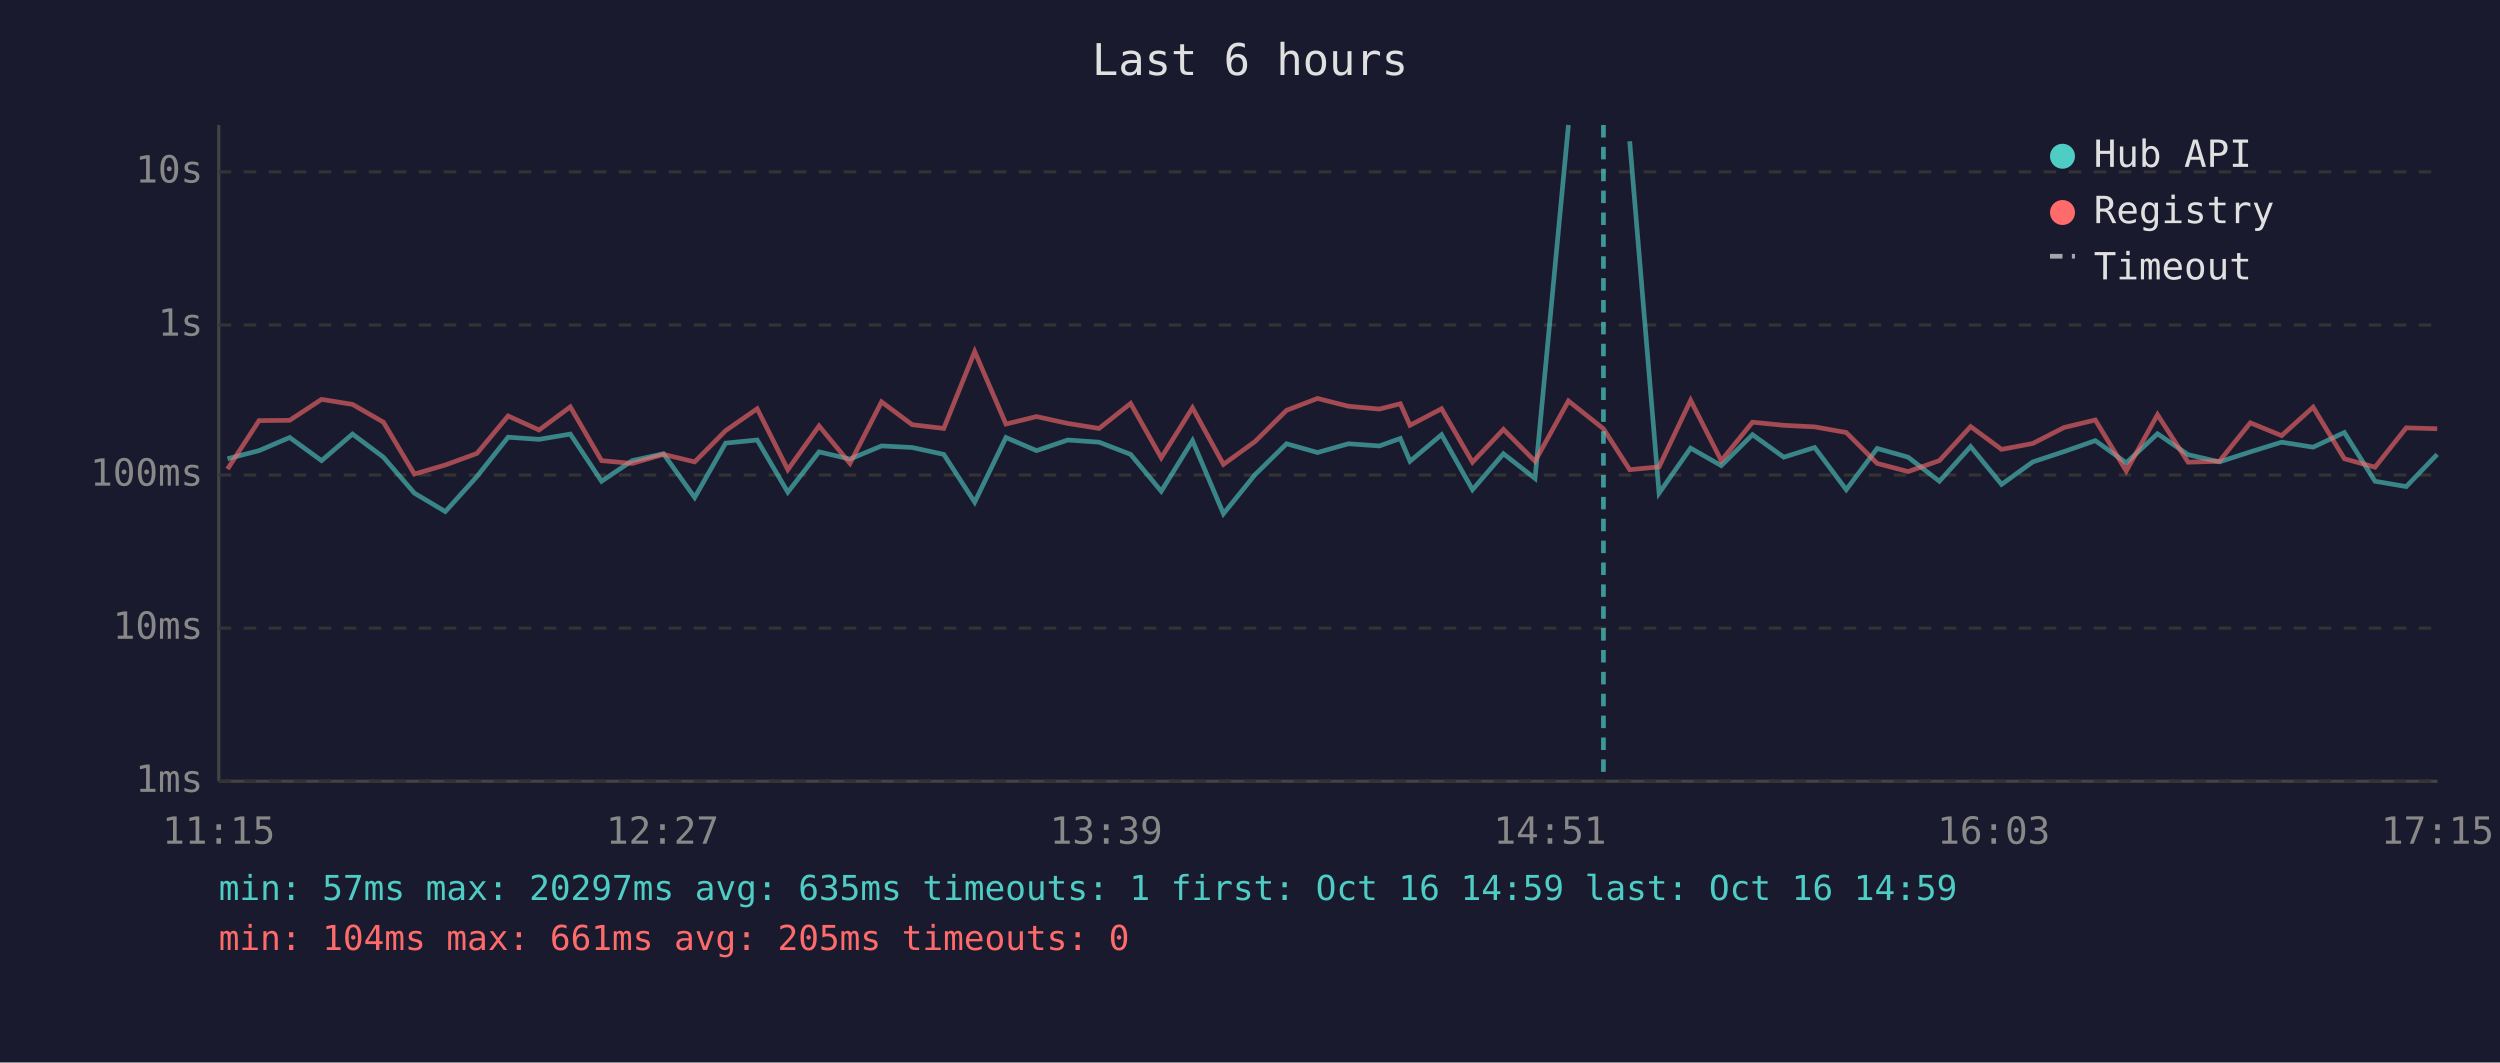
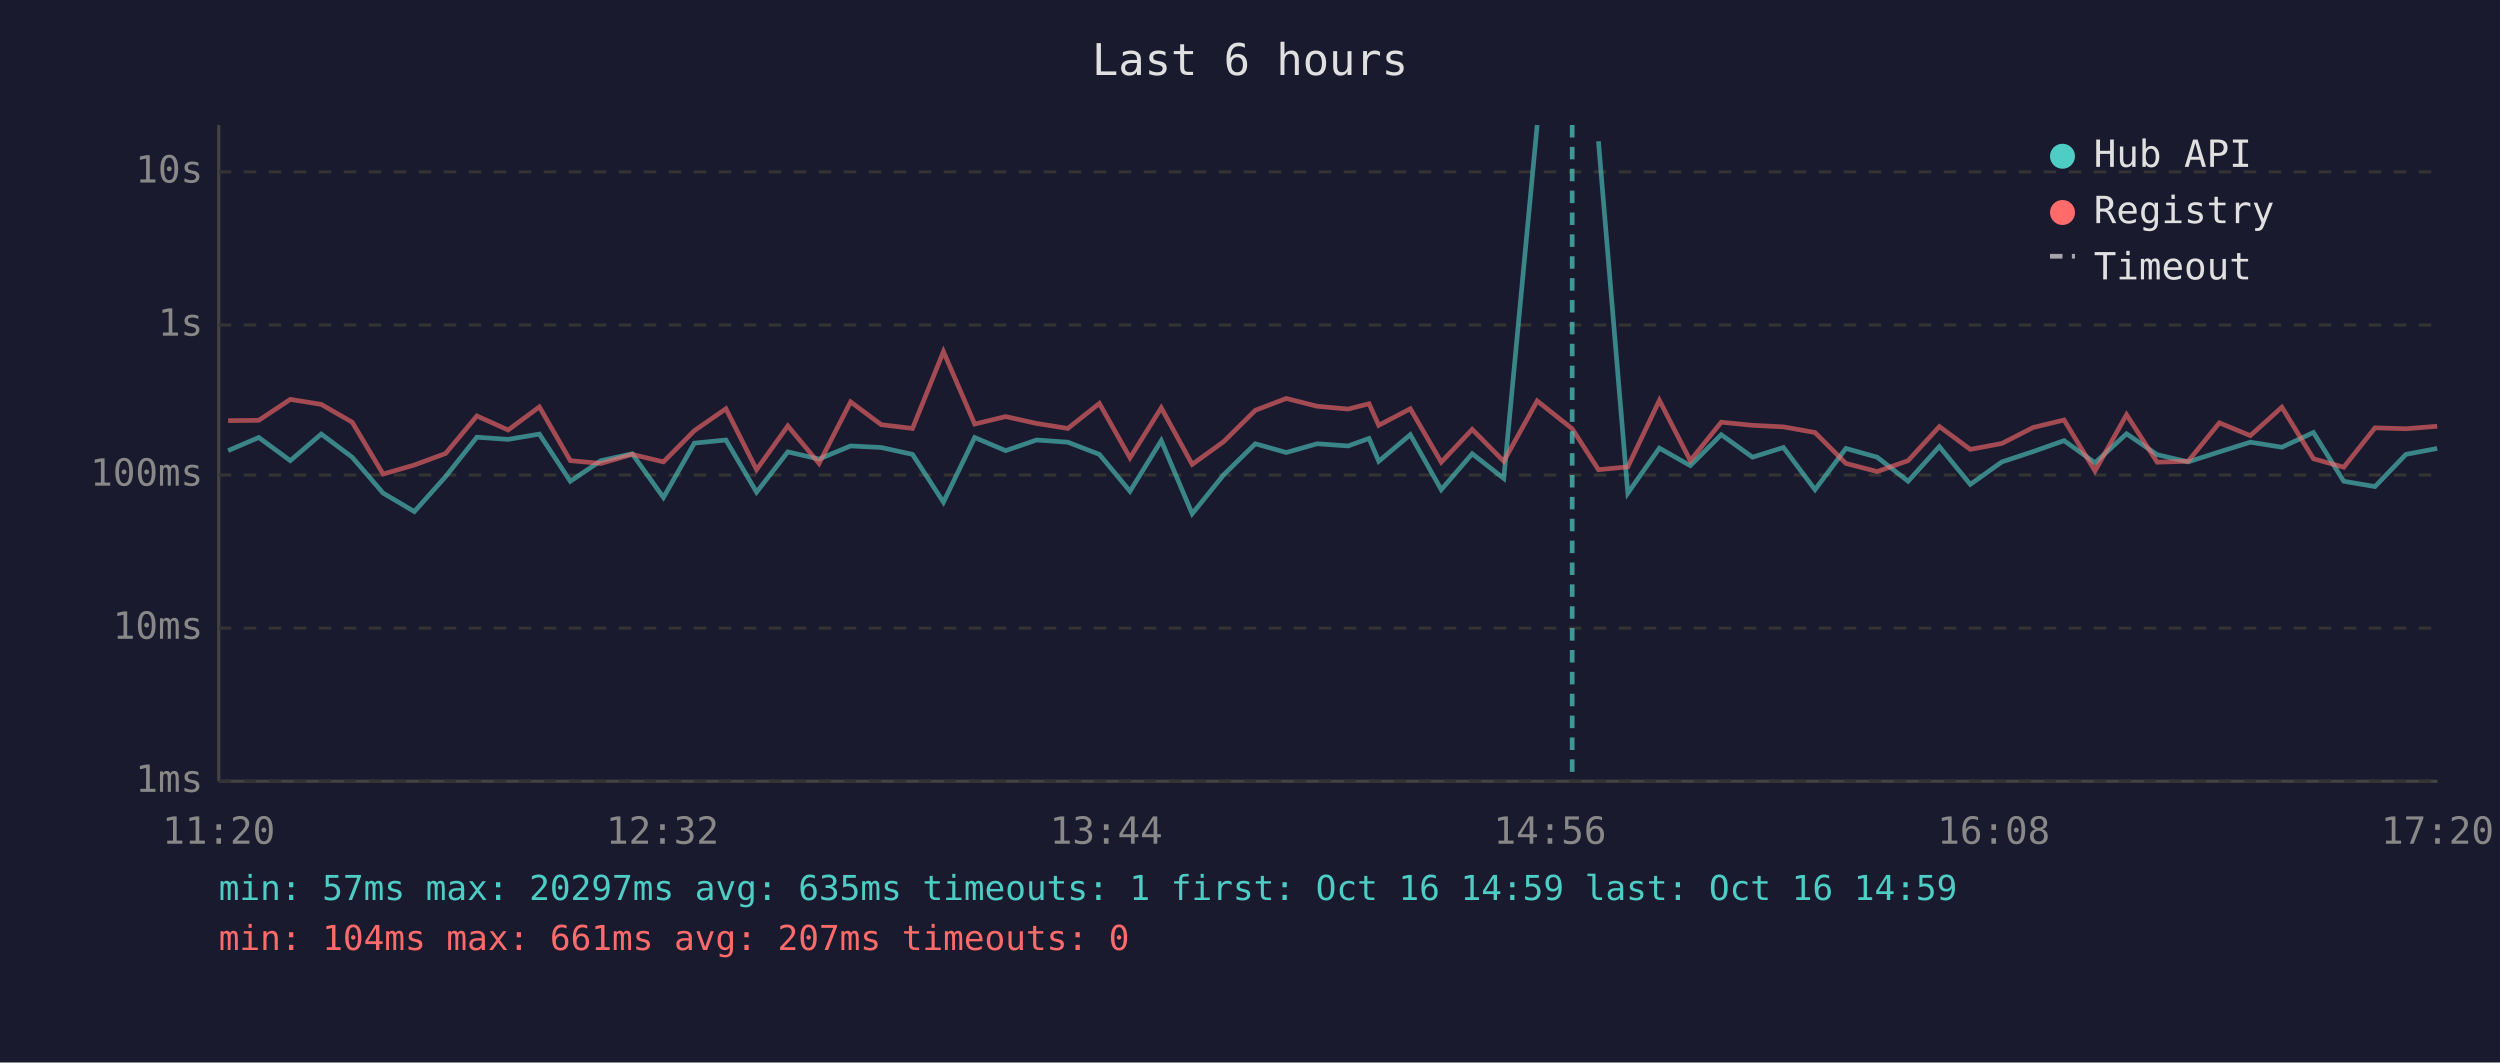
<svg xmlns="http://www.w3.org/2000/svg" viewBox="0 0 800 340" font-family="monospace" font-size="12">
  <rect width="800" height="340" fill="#1a1a2e" />
  <text x="400" y="24" fill="#e0e0e0" font-size="14" text-anchor="middle">Last 6 hours</text>
  <line x1="70" y1="40" x2="70" y2="250" stroke="#444" stroke-width="1" />
  <line x1="70" y1="250" x2="780" y2="250" stroke="#444" stroke-width="1" />
  <line x1="70" y1="250" x2="780" y2="250" stroke="#333" stroke-width="1" stroke-dasharray="4" />
  <text x="65" y="250" fill="#888" text-anchor="end" dominant-baseline="middle">1ms</text>
  <line x1="70" y1="201" x2="780" y2="201" stroke="#333" stroke-width="1" stroke-dasharray="4" />
  <text x="65" y="201" fill="#888" text-anchor="end" dominant-baseline="middle">10ms</text>
  <line x1="70" y1="152" x2="780" y2="152" stroke="#333" stroke-width="1" stroke-dasharray="4" />
  <text x="65" y="152" fill="#888" text-anchor="end" dominant-baseline="middle">100ms</text>
  <line x1="70" y1="104" x2="780" y2="104" stroke="#333" stroke-width="1" stroke-dasharray="4" />
  <text x="65" y="104" fill="#888" text-anchor="end" dominant-baseline="middle">1s</text>
  <line x1="70" y1="55" x2="780" y2="55" stroke="#333" stroke-width="1" stroke-dasharray="4" />
  <text x="65" y="55" fill="#888" text-anchor="end" dominant-baseline="middle">10s</text>
-   <text x="70" y="270" fill="#888" text-anchor="middle">11:15</text>
-   <text x="212" y="270" fill="#888" text-anchor="middle">12:27</text>
-   <text x="354" y="270" fill="#888" text-anchor="middle">13:39</text>
-   <text x="496" y="270" fill="#888" text-anchor="middle">14:51</text>
-   <text x="638" y="270" fill="#888" text-anchor="middle">16:03</text>
-   <text x="780" y="270" fill="#888" text-anchor="middle">17:15</text>
-   <polyline points="72.8,146.8 82.9,144.2 92.7,140.0 102.9,147.4 112.8,138.9 122.7,146.3 132.6,157.8 142.5,163.7 152.6,152.5 162.6,139.9 172.5,140.6 182.5,138.9 192.5,154.0 202.3,147.4 212.3,145.2 222.3,159.2 232.2,141.8 242.3,140.8 252.1,157.5 262.1,144.6 272.0,146.9 282.1,142.7 291.9,143.2 302.0,145.4 311.9,160.7 321.9,140.0 331.7,144.2 341.7,140.8 351.7,141.5 361.8,145.4 371.6,157.2 381.6,141.0 391.5,164.4 401.6,151.9 411.7,142.0 421.6,144.8 431.5,142.0 441.4,142.7 448.1,140.3 451.2,147.6 461.3,139.1 471.2,156.7 481.1,145.2 491.2,153.1 501.9,40.0" fill="none" stroke="#4ecdc4" stroke-width="1.5" opacity="0.6" />
-   <polyline points="521.5,45.2 530.9,157.8 541.0,143.4 550.8,149.0 560.8,139.1 570.8,146.3 580.7,143.2 590.8,156.7 600.7,143.5 610.6,146.3 620.6,154.0 630.6,142.9 640.5,155.0 650.5,147.8 660.5,144.5 670.5,141.0 680.4,148.1 690.4,138.8 700.2,145.5 710.2,147.8 720.1,144.6 730.1,141.5 740.2,143.1 750.2,138.4 760.0,154.0 770.0,155.7 779.9,145.4" fill="none" stroke="#4ecdc4" stroke-width="1.5" opacity="0.6" />
-   <polyline points="72.8,150.1 82.9,134.6 92.7,134.5 102.9,127.8 112.8,129.4 122.7,135.1 132.6,151.7 142.5,148.8 152.6,145.1 162.6,133.1 172.5,137.6 182.5,130.2 192.5,147.4 202.3,148.3 212.3,145.4 222.3,147.8 232.2,137.8 242.3,130.8 252.1,150.3 262.1,136.3 272.0,148.3 282.1,128.6 291.9,135.9 302.0,137.1 311.9,112.5 321.9,135.7 331.7,133.3 341.7,135.5 351.7,137.1 361.8,129.1 371.6,146.5 381.6,130.5 391.5,148.6 401.6,141.3 411.7,131.3 421.6,127.5 431.5,130.0 441.4,130.9 448.1,129.2 451.2,136.1 461.3,130.8 471.2,147.9 481.1,137.4 491.2,147.6 501.9,128.3 513.1,137.2 521.5,150.3 530.9,149.4 541.0,128.1 550.8,147.4 560.8,135.1 570.8,136.1 580.7,136.6 590.8,138.4 600.7,148.3 610.6,150.9 620.6,147.4 630.6,136.5 640.5,143.8 650.5,141.9 660.5,136.8 670.5,134.4 680.4,150.7 690.4,132.7 700.2,147.9 710.2,147.6 720.1,135.3 730.1,139.4 740.2,130.3 750.2,146.8 760.0,149.5 770.0,136.9 779.9,137.2" fill="none" stroke="#ff6b6b" stroke-width="1.5" opacity="0.6" />
-   <line x1="513.1" y1="40" x2="513.1" y2="250" stroke="#4ecdc4" stroke-width="1.5" stroke-dasharray="4,3" opacity="0.7" />
+   <text x="70" y="270" fill="#888" text-anchor="middle">11:20</text>
+   <text x="212" y="270" fill="#888" text-anchor="middle">12:32</text>
+   <text x="354" y="270" fill="#888" text-anchor="middle">13:44</text>
+   <text x="496" y="270" fill="#888" text-anchor="middle">14:56</text>
+   <text x="638" y="270" fill="#888" text-anchor="middle">16:08</text>
+   <text x="780" y="270" fill="#888" text-anchor="middle">17:20</text>
+   <polyline points="73.0,144.2 82.8,140.0 92.9,147.4 102.8,138.9 112.7,146.3 122.6,157.8 132.6,163.7 142.6,152.5 152.6,139.9 162.6,140.6 172.6,138.9 182.5,154.0 192.3,147.4 202.3,145.2 212.3,159.2 222.2,141.8 232.3,140.8 242.1,157.5 252.1,144.6 262.1,146.9 272.2,142.7 282.0,143.2 292.0,145.4 301.9,160.7 311.9,140.0 321.8,144.2 331.7,140.8 341.7,141.5 351.8,145.4 361.6,157.2 371.6,141.0 381.5,164.4 391.6,151.9 401.7,142.0 411.6,144.8 421.5,142.0 431.4,142.7 438.1,140.3 441.2,147.6 451.3,139.1 461.2,156.7 471.1,145.2 481.2,153.1 491.9,40.0" fill="none" stroke="#4ecdc4" stroke-width="1.5" opacity="0.6" />
+   <polyline points="511.5,45.2 520.9,157.8 531.0,143.4 540.9,149.0 550.8,139.1 560.8,146.3 570.7,143.2 580.8,156.7 590.7,143.5 600.7,146.3 610.6,154.0 620.6,142.9 630.5,155.0 640.6,147.8 650.6,144.5 660.5,141.0 670.4,148.1 680.5,138.8 690.3,145.5 700.2,147.8 710.2,144.6 720.1,141.5 730.2,143.1 740.3,138.4 750.0,154.0 760.0,155.7 769.9,145.4 779.9,143.5" fill="none" stroke="#4ecdc4" stroke-width="1.5" opacity="0.6" />
+   <polyline points="73.0,134.6 82.8,134.5 92.9,127.8 102.8,129.4 112.7,135.1 122.6,151.7 132.6,148.8 142.6,145.1 152.6,133.1 162.6,137.6 172.6,130.2 182.5,147.4 192.3,148.3 202.3,145.4 212.3,147.8 222.2,137.8 232.3,130.8 242.1,150.3 252.1,136.3 262.1,148.3 272.2,128.6 282.0,135.9 292.0,137.1 301.9,112.5 311.9,135.7 321.8,133.3 331.7,135.5 341.7,137.1 351.8,129.1 361.6,146.5 371.6,130.5 381.5,148.6 391.6,141.3 401.7,131.3 411.6,127.5 421.5,130.0 431.4,130.9 438.1,129.2 441.2,136.1 451.3,130.8 461.2,147.9 471.1,137.4 481.2,147.6 491.9,128.3 503.1,137.2 511.5,150.3 520.9,149.4 531.0,128.1 540.9,147.4 550.8,135.1 560.8,136.1 570.7,136.6 580.8,138.4 590.7,148.3 600.7,150.9 610.6,147.4 620.6,136.5 630.5,143.8 640.6,141.9 650.6,136.8 660.5,134.4 670.4,150.7 680.5,132.7 690.3,147.9 700.2,147.6 710.2,135.3 720.1,139.4 730.2,130.3 740.3,146.8 750.0,149.5 760.0,136.9 769.9,137.2 779.9,136.4" fill="none" stroke="#ff6b6b" stroke-width="1.5" opacity="0.6" />
+   <line x1="503.1" y1="40" x2="503.1" y2="250" stroke="#4ecdc4" stroke-width="1.5" stroke-dasharray="4,3" opacity="0.7" />
  <circle cx="660" cy="50" r="4" fill="#4ecdc4" />
  <text x="670" y="50" fill="#e0e0e0" dominant-baseline="middle">Hub API</text>
  <circle cx="660" cy="68" r="4" fill="#ff6b6b" />
  <text x="670" y="68" fill="#e0e0e0" dominant-baseline="middle">Registry</text>
  <line x1="656" y1="82" x2="664" y2="82" stroke="#e0e0e0" stroke-width="1.5" stroke-dasharray="4,3" opacity="0.7" />
  <text x="670" y="86" fill="#e0e0e0" dominant-baseline="middle">Timeout</text>
  <text x="70" y="288" fill="#4ecdc4" font-size="11">min: 57ms  max: 20297ms  avg: 635ms  timeouts: 1  first: Oct 16 14:59  last: Oct 16 14:59</text>
-   <text x="70" y="304" fill="#ff6b6b" font-size="11">min: 104ms  max: 661ms  avg: 205ms  timeouts: 0</text>
+   <text x="70" y="304" fill="#ff6b6b" font-size="11">min: 104ms  max: 661ms  avg: 207ms  timeouts: 0</text>
</svg>
